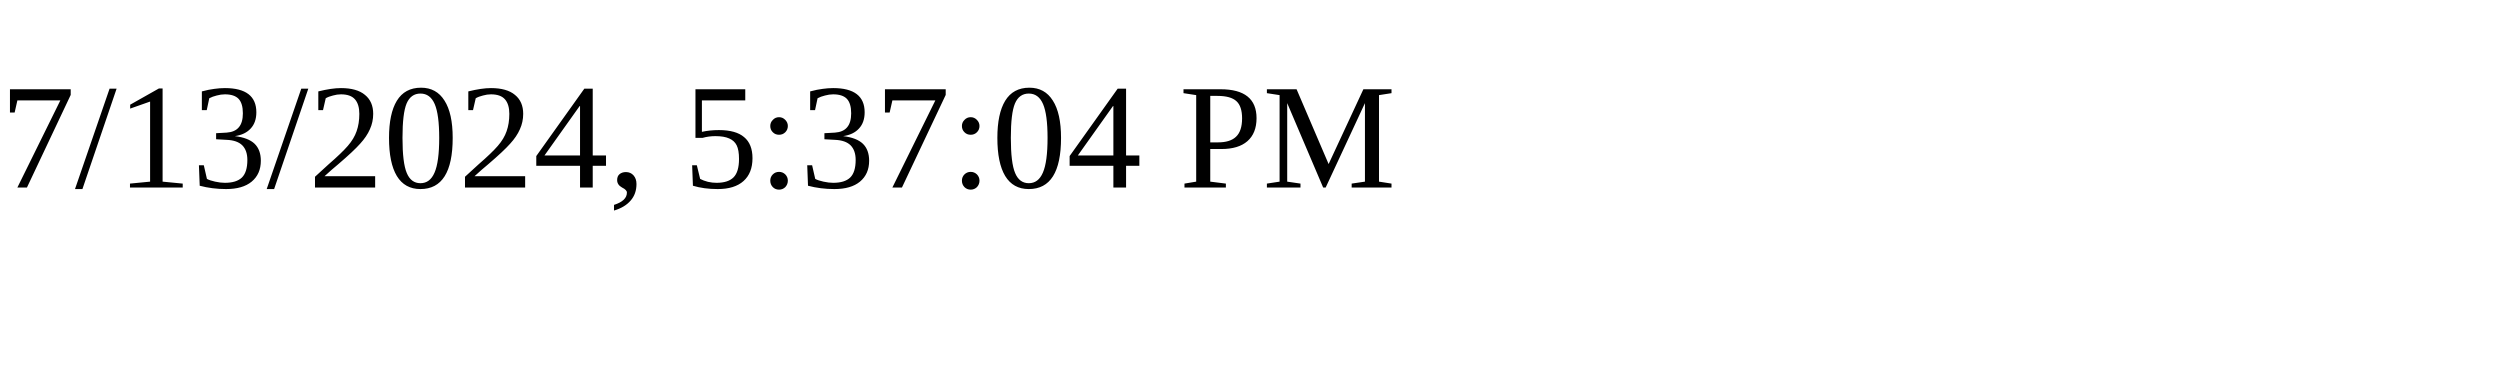
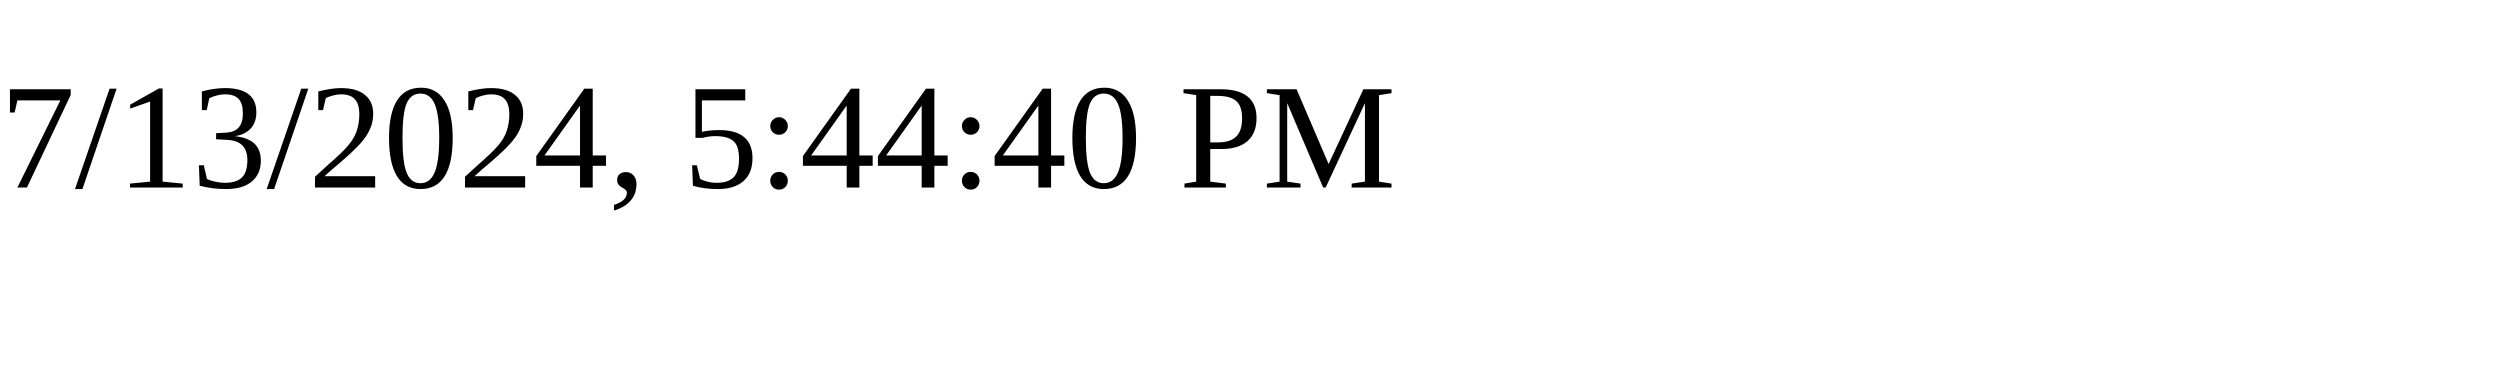
<svg xmlns="http://www.w3.org/2000/svg" height="30" width="200">
-   <text x="0" y="15">7/13/2024, 5:37:04 PM</text>
+   <text x="0" y="15">7/13/2024, 5:44:40 PM</text>
</svg>
